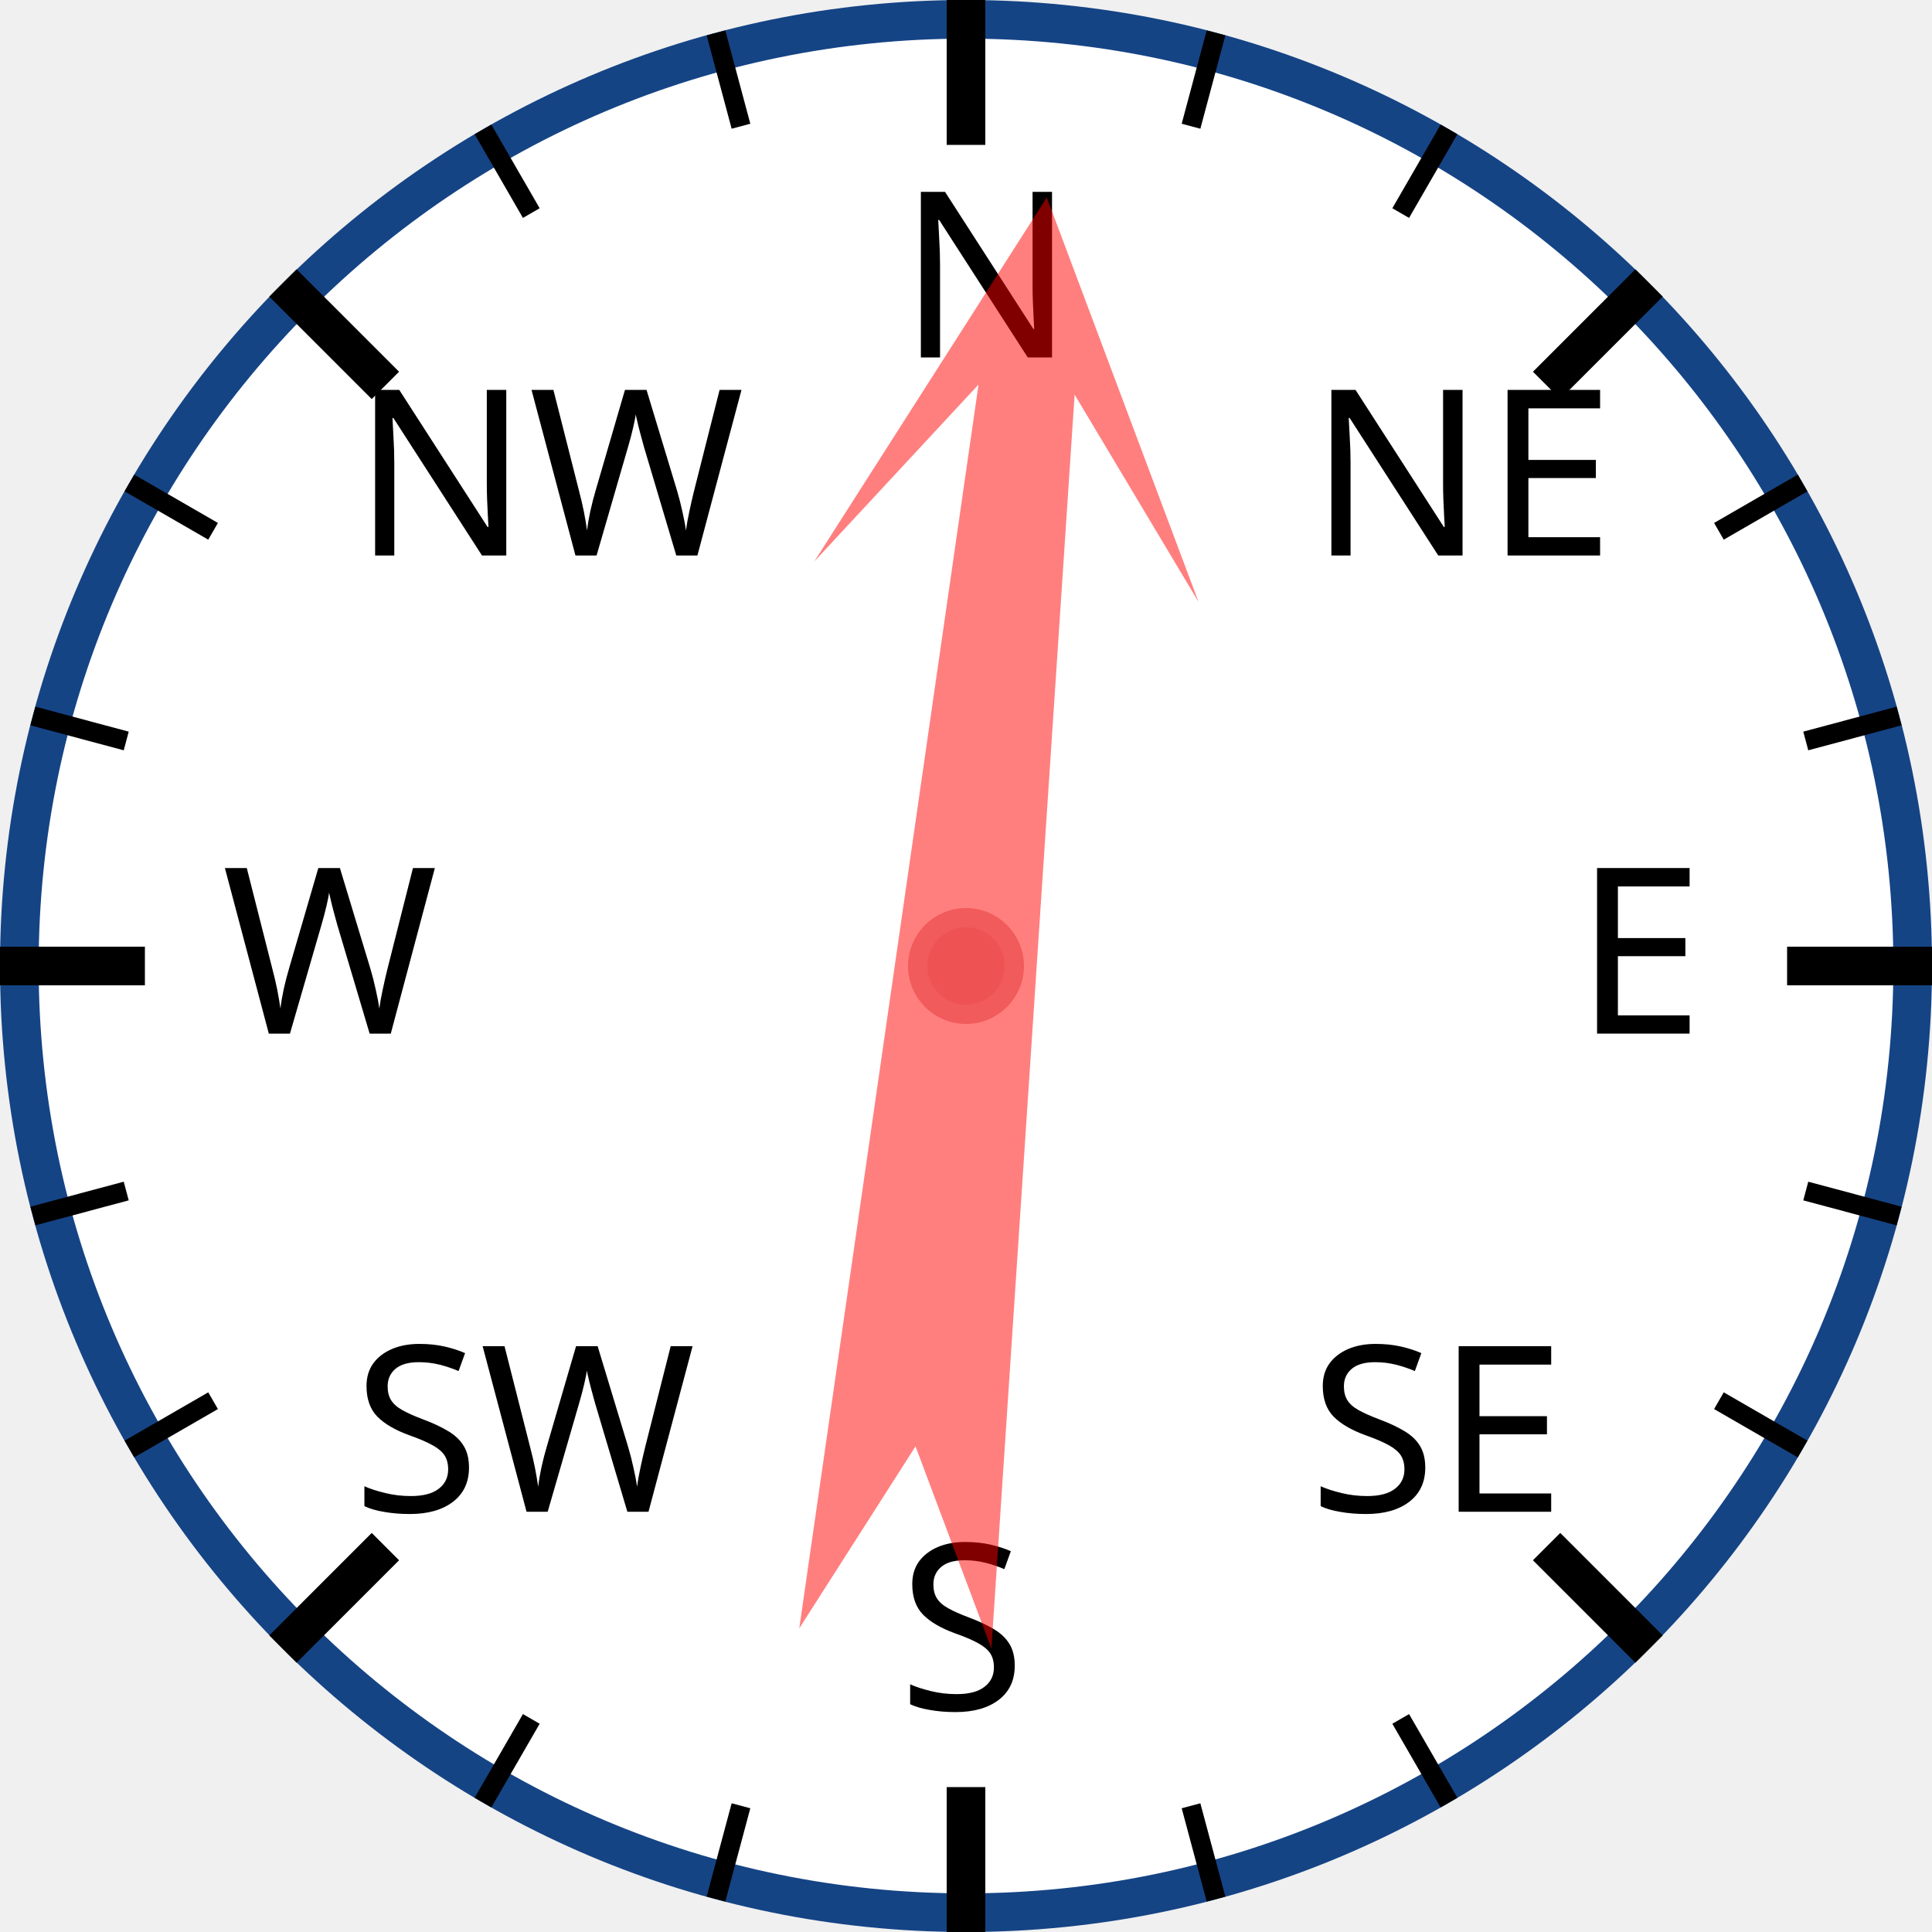
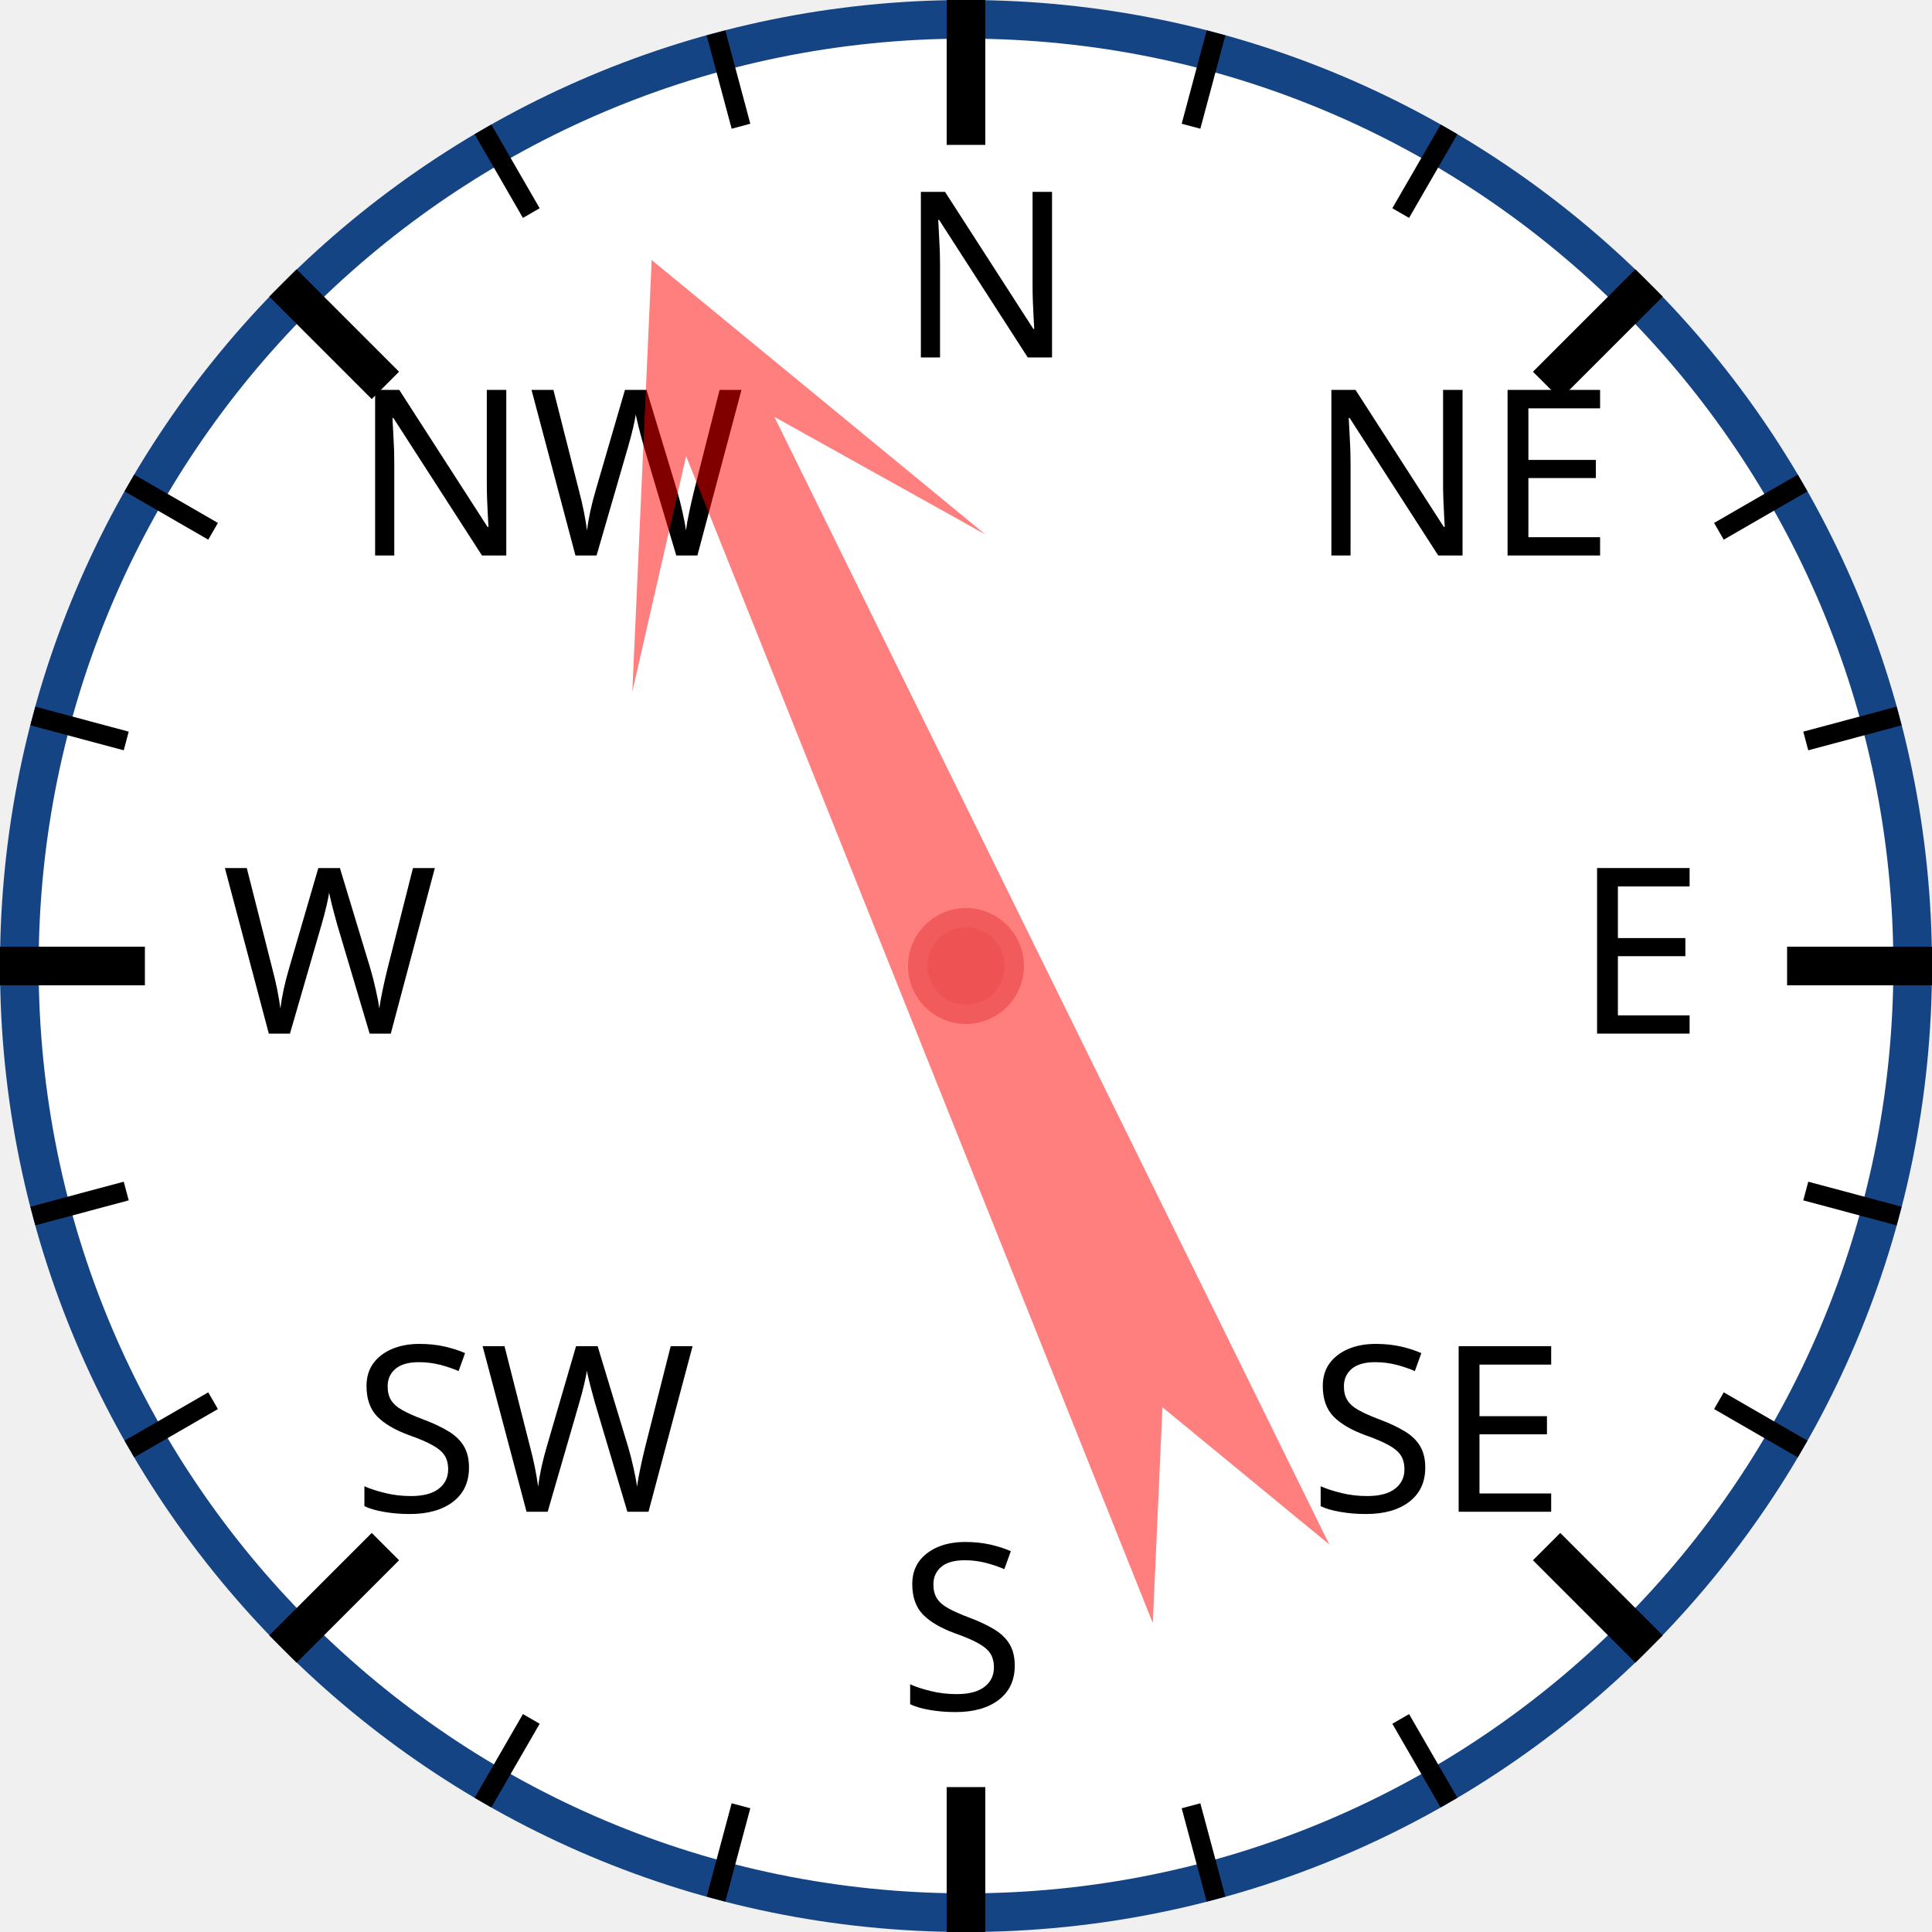
<svg xmlns="http://www.w3.org/2000/svg" width="120px" height="120px" viewBox="0 0 200 200">
  <circle cx="100" cy="100" r="98" style="fill: white; stroke: #154485; stroke-width: 4;" />
  <text x="93.0" y="37.0" style="font-family: sans-serif; font-size: 18pt;">N</text>
  <line x1="100.0" y1="0.0" x2="100.0" y2="15.0" style="stroke: black; stroke-width: 4;" />
  <line x1="74.118" y1="3.407" x2="76.706" y2="13.067" style="stroke: black; stroke-width: 2;" />
  <line x1="50" y1="13.397" x2="55" y2="22.058" style="stroke: black; stroke-width: 2;" />
  <text x="36.503" y="57.503" style="font-family: sans-serif; font-size: 18pt;">NW</text>
  <line x1="29.289" y1="29.289" x2="39.896" y2="39.896" style="stroke: black; stroke-width: 4;" />
  <line x1="13.397" y1="50" x2="22.058" y2="55" style="stroke: black; stroke-width: 2;" />
  <line x1="3.407" y1="74.118" x2="13.067" y2="76.706" style="stroke: black; stroke-width: 2;" />
  <text x="23.0" y="107.0" style="font-family: sans-serif; font-size: 18pt;">W</text>
  <line x1="0.0" y1="100.0" x2="15.0" y2="100.0" style="stroke: black; stroke-width: 4;" />
  <line x1="3.407" y1="125.882" x2="13.067" y2="123.294" style="stroke: black; stroke-width: 2;" />
  <line x1="13.397" y1="150" x2="22.058" y2="145" style="stroke: black; stroke-width: 2;" />
  <text x="36.503" y="156.497" style="font-family: sans-serif; font-size: 18pt;">SW</text>
  <line x1="29.289" y1="170.711" x2="39.896" y2="160.104" style="stroke: black; stroke-width: 4;" />
  <line x1="50" y1="186.603" x2="55" y2="177.942" style="stroke: black; stroke-width: 2;" />
  <line x1="74.118" y1="196.593" x2="76.706" y2="186.933" style="stroke: black; stroke-width: 2;" />
  <text x="93" y="177.0" style="font-family: sans-serif; font-size: 18pt;">S</text>
  <line x1="100" y1="200.0" x2="100" y2="185.0" style="stroke: black; stroke-width: 4;" />
  <line x1="125.882" y1="196.593" x2="123.294" y2="186.933" style="stroke: black; stroke-width: 2;" />
  <line x1="150.0" y1="186.603" x2="145.0" y2="177.942" style="stroke: black; stroke-width: 2;" />
  <text x="135.497" y="156.497" style="font-family: sans-serif; font-size: 18pt;">SE</text>
  <line x1="170.711" y1="170.711" x2="160.104" y2="160.104" style="stroke: black; stroke-width: 4;" />
  <line x1="186.603" y1="150" x2="177.942" y2="145" style="stroke: black; stroke-width: 2;" />
  <line x1="196.593" y1="125.882" x2="186.933" y2="123.294" style="stroke: black; stroke-width: 2;" />
  <text x="163.0" y="107" style="font-family: sans-serif; font-size: 18pt;">E</text>
  <line x1="200.0" y1="100" x2="185.0" y2="100" style="stroke: black; stroke-width: 4;" />
  <line x1="196.593" y1="74.118" x2="186.933" y2="76.706" style="stroke: black; stroke-width: 2;" />
  <line x1="186.603" y1="50" x2="177.942" y2="55" style="stroke: black; stroke-width: 2;" />
  <text x="135.497" y="57.503" style="font-family: sans-serif; font-size: 18pt;">NE</text>
  <line x1="170.711" y1="29.289" x2="160.104" y2="39.896" style="stroke: black; stroke-width: 4;" />
  <line x1="150" y1="13.397" x2="145" y2="22.058" style="stroke: black; stroke-width: 2;" />
  <line x1="125.882" y1="3.407" x2="123.294" y2="13.067" style="stroke: black; stroke-width: 2;" />
-   <polygon points="100 20 120 60 105 40 110 170 100 150 90 170 95 40 80 60" style="fill: red; fill-opacity: 0.5;" transform="rotate(6,100,100)" />
+   <polygon points="100 20 120 60 105 40 110 170 100 150 90 170 95 40 80 60" style="fill: red; fill-opacity: 0.5;" transform="rotate(336,100,100)" />
  <circle cx="100" cy="100" r="5" style="fill: #EE5252; stroke: #F25B5B; stroke-width: 2;" />
</svg>
